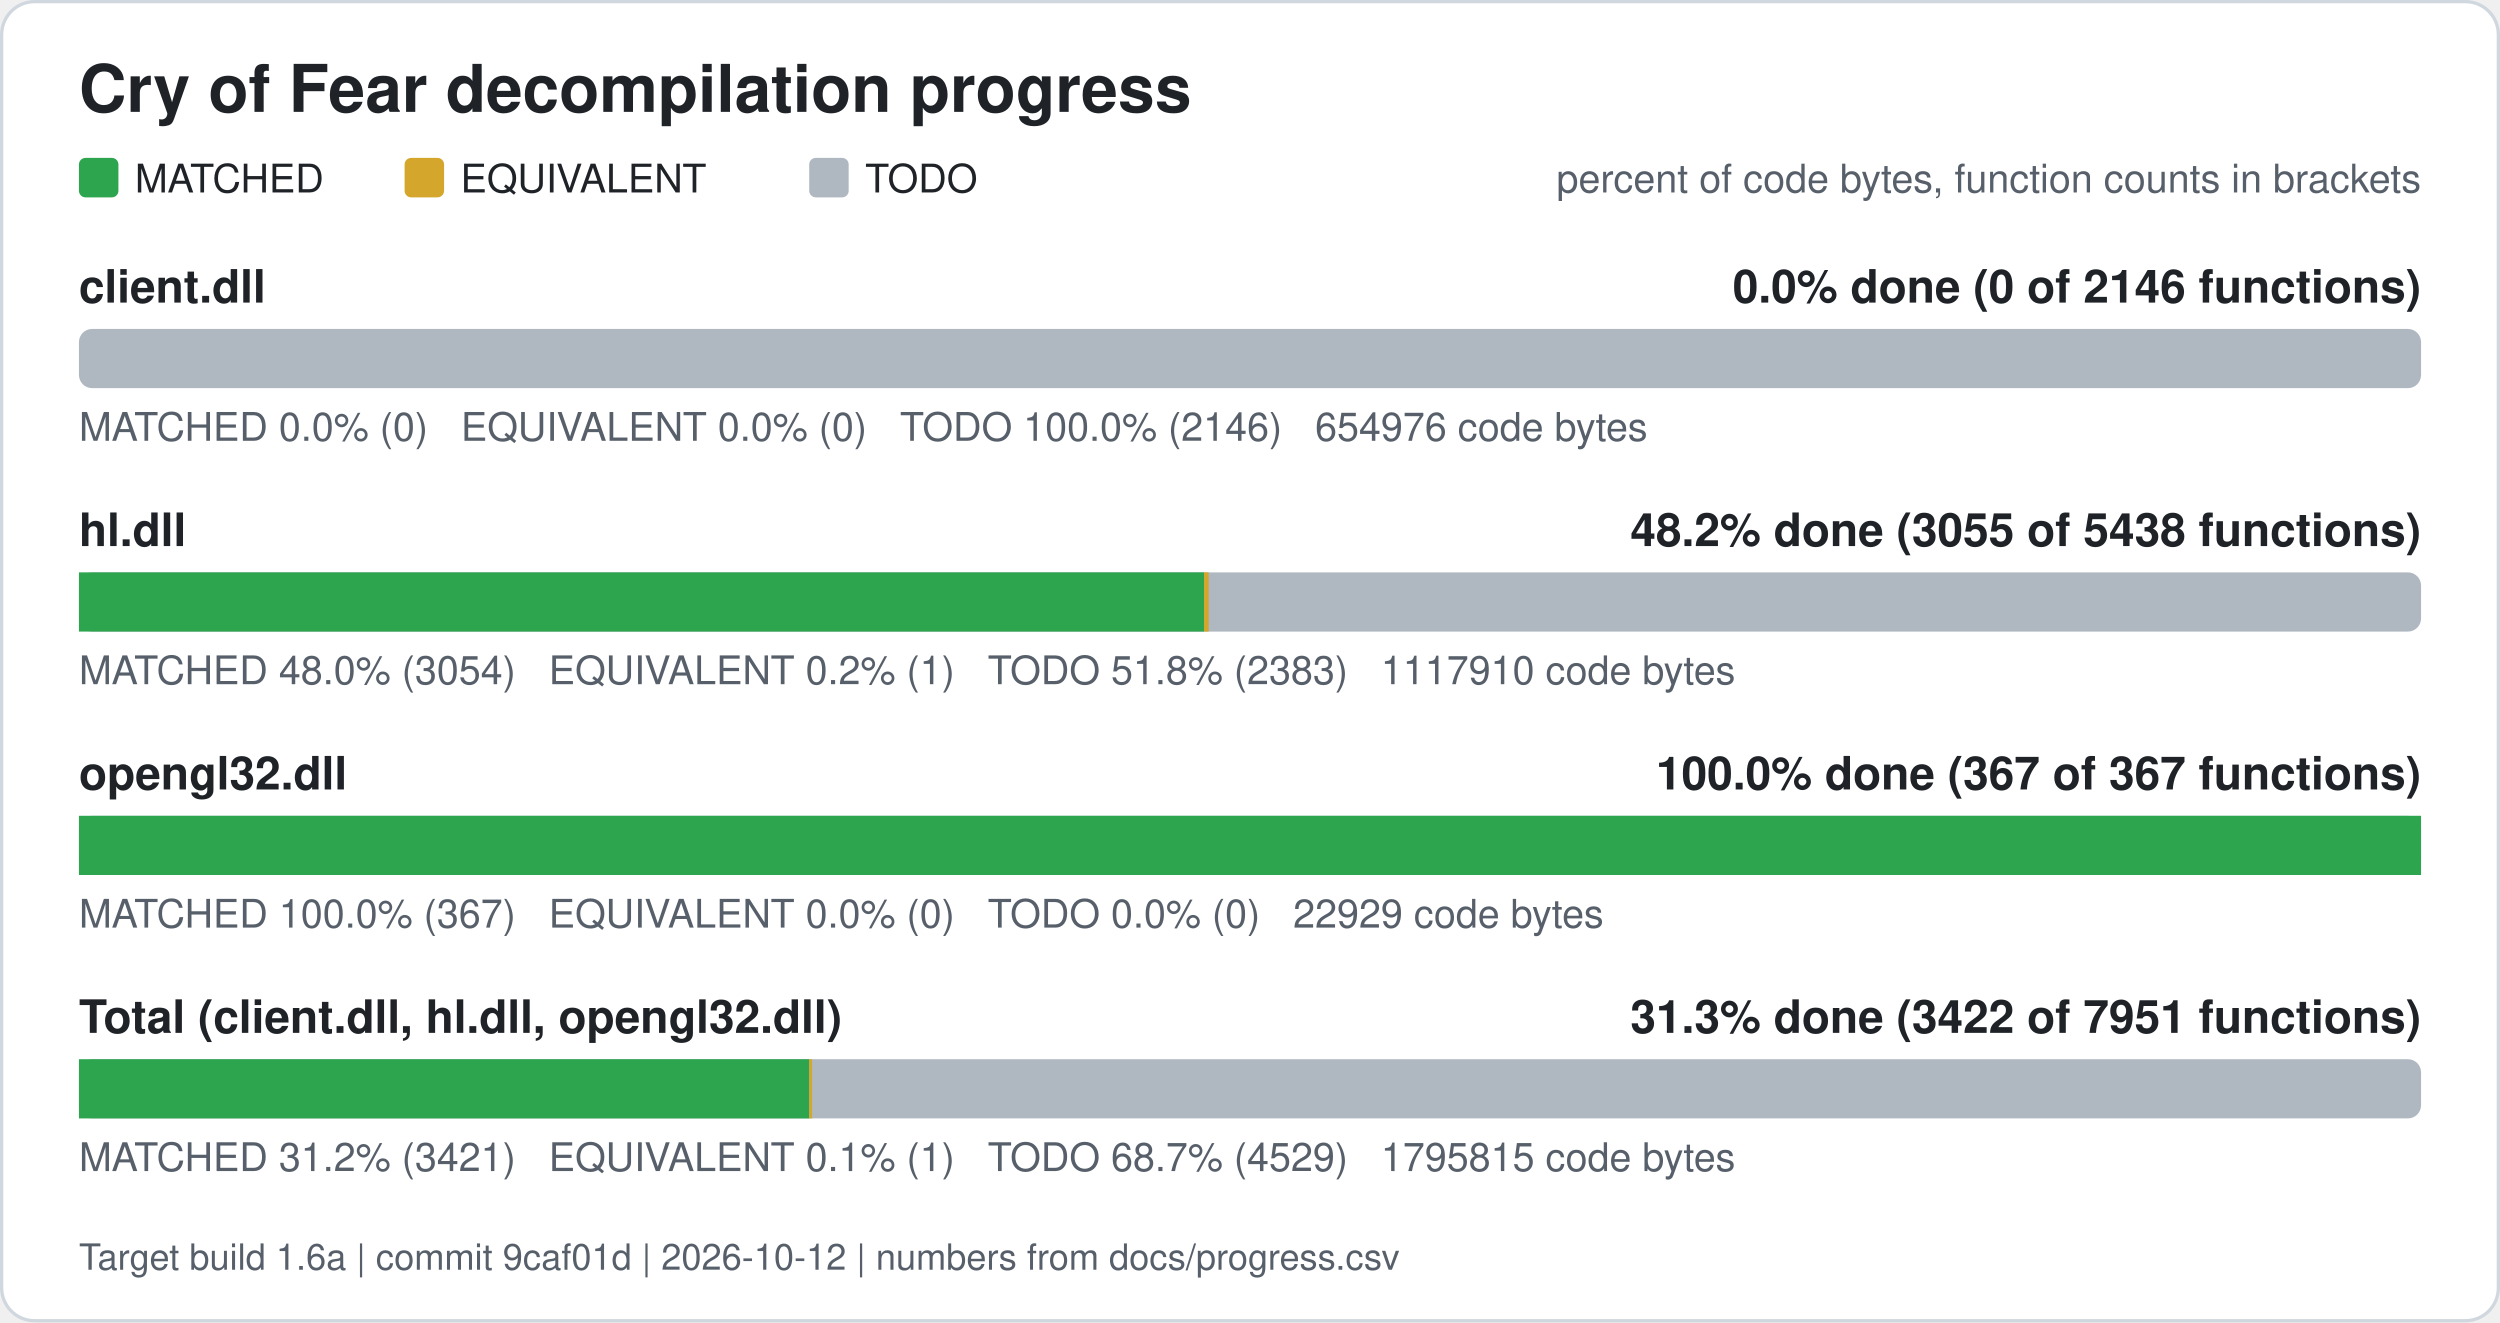
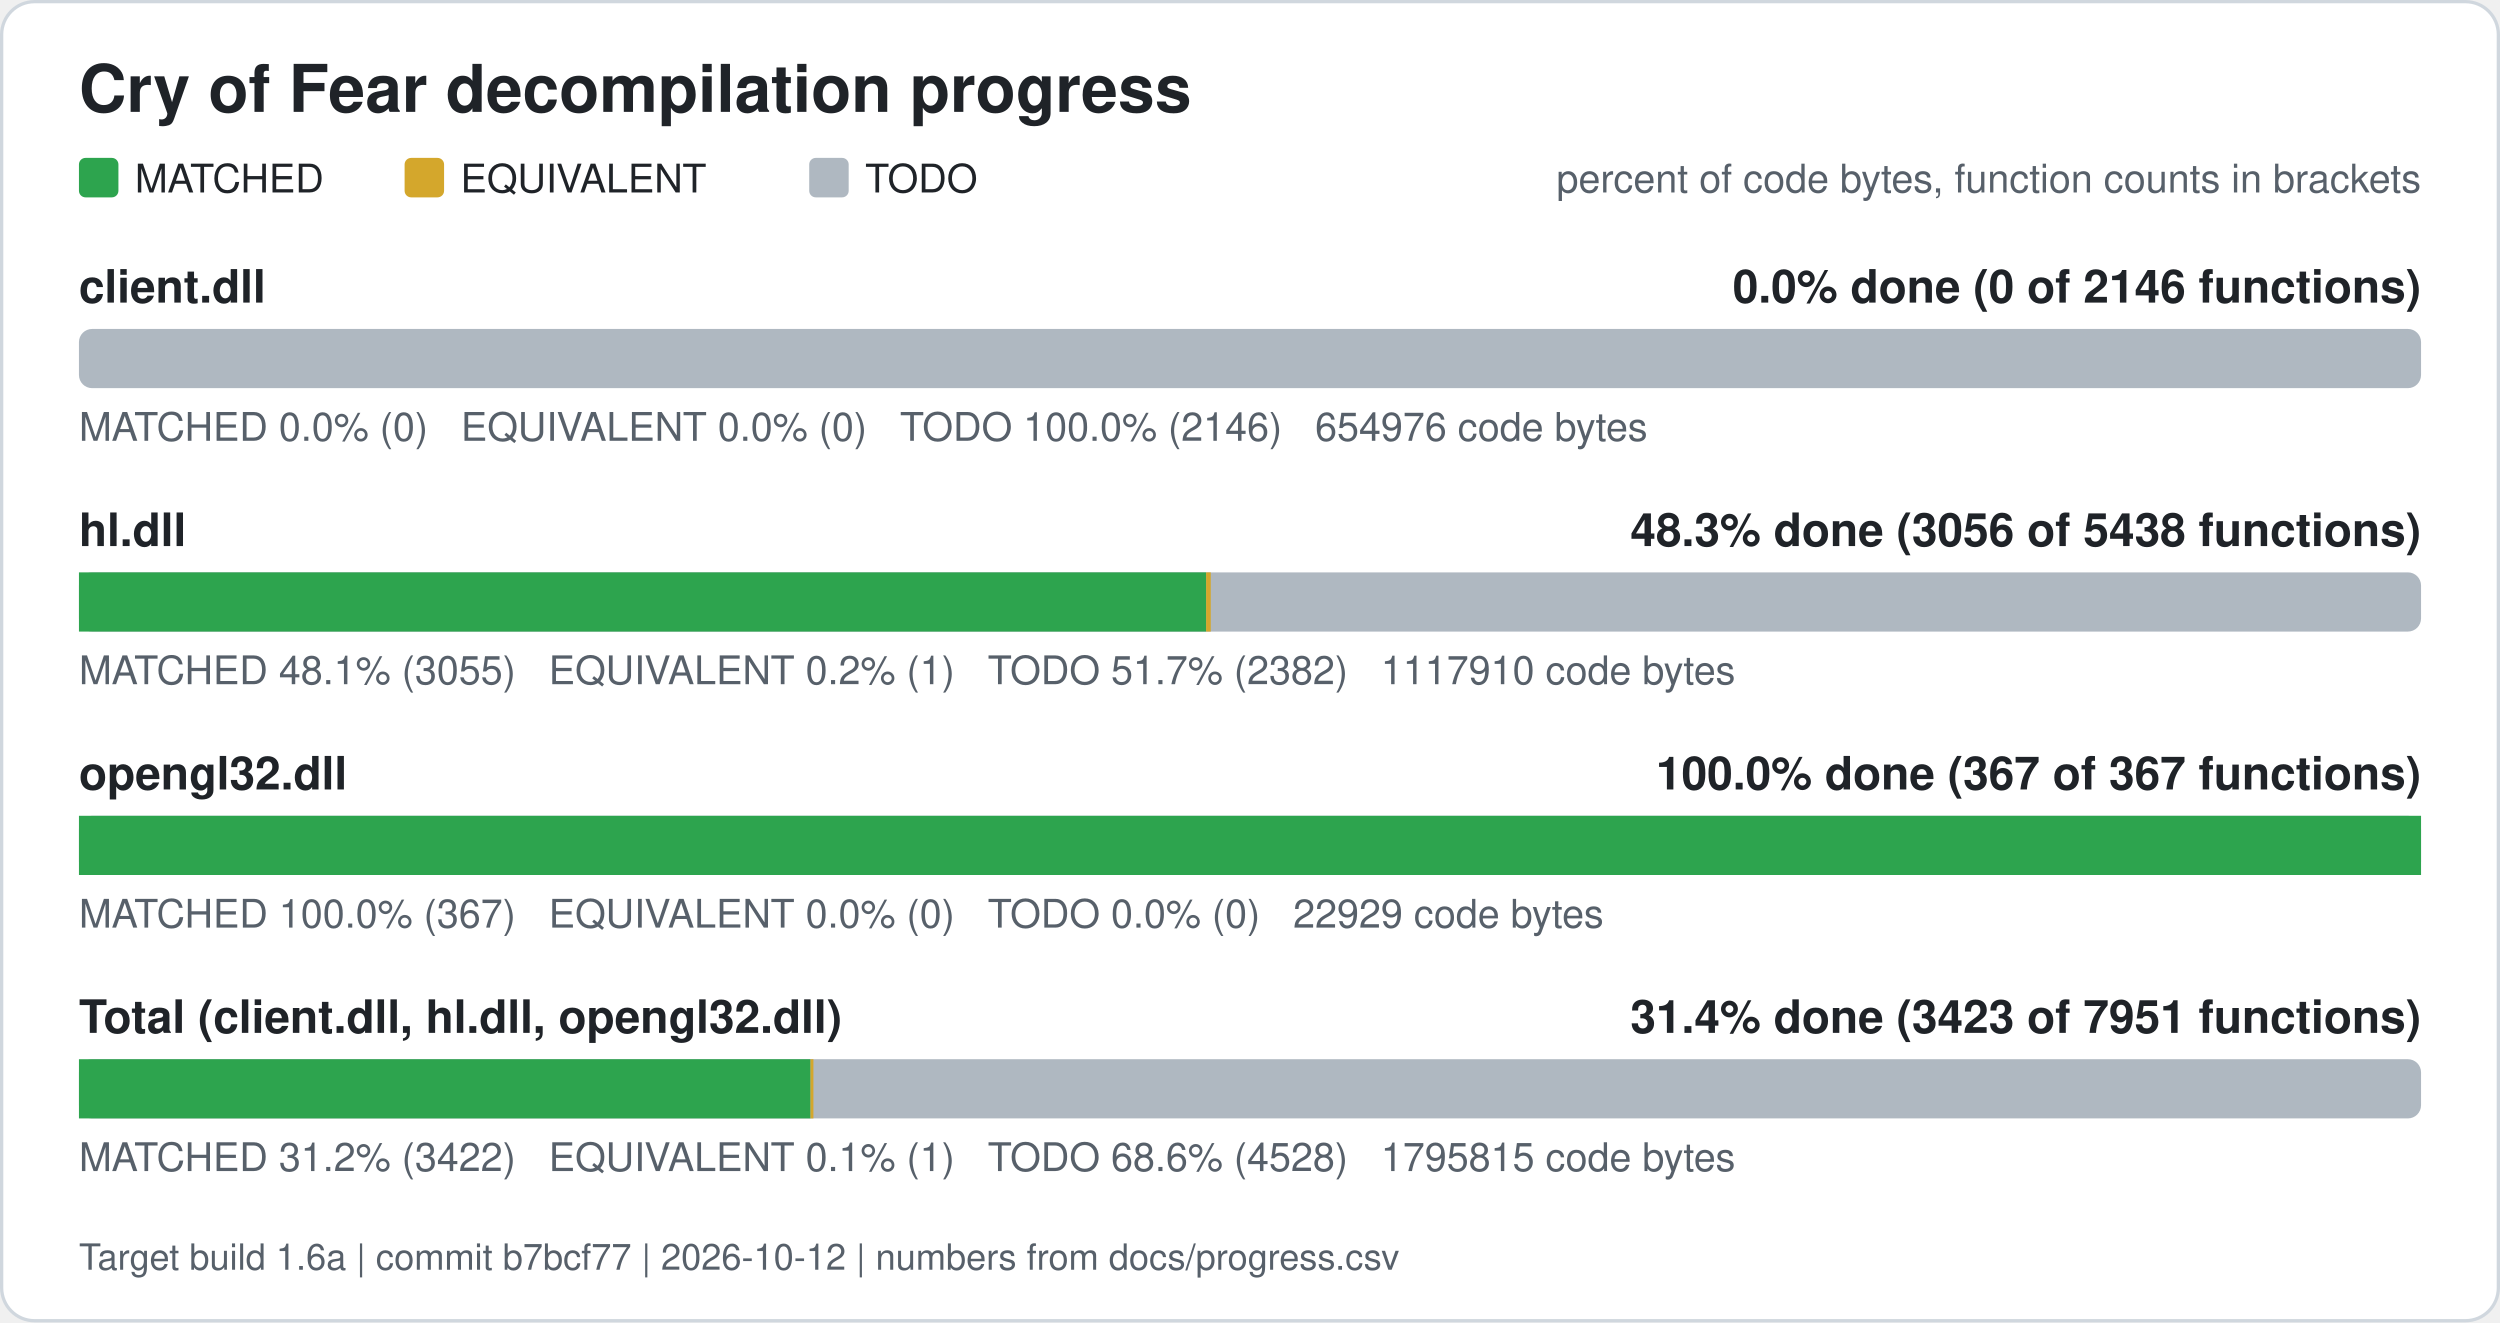
<svg xmlns="http://www.w3.org/2000/svg" width="760" height="402" viewBox="0 0 760 402" role="img" aria-label="Cry of Fear decompilation progress">
  <rect x="0.5" y="0.5" width="759" height="401" rx="10" fill="#ffffff" stroke="#d0d7de" />
  <text x="24" y="34" font-family="Segoe UI, Helvetica, Arial, sans-serif" font-size="20" font-weight="600" fill="#1f2328">Cry of Fear decompilation progress</text>
  <rect x="24" y="48" width="12" height="12" rx="2" fill="#2da44e" />
  <text x="41" y="58.5" font-family="Segoe UI, Helvetica, Arial, sans-serif" font-size="12" fill="#1f2328">MATCHED</text>
  <rect x="123" y="48" width="12" height="12" rx="2" fill="#d4a72c" />
  <text x="140" y="58.5" font-family="Segoe UI, Helvetica, Arial, sans-serif" font-size="12" fill="#1f2328">EQUIVALENT</text>
  <rect x="246" y="48" width="12" height="12" rx="2" fill="#afb8c1" />
  <text x="263" y="58.5" font-family="Segoe UI, Helvetica, Arial, sans-serif" font-size="12" fill="#1f2328">TODO</text>
  <text x="736" y="58.5" font-family="Segoe UI, Helvetica, Arial, sans-serif" font-size="12" fill="#57606a" text-anchor="end">percent of code bytes, function counts in brackets</text>
  <text x="24" y="92" font-family="Segoe UI, Helvetica, Arial, sans-serif" font-size="14" font-weight="600" fill="#1f2328">client.dll</text>
  <text x="736" y="92" font-family="Segoe UI, Helvetica, Arial, sans-serif" font-size="14" font-weight="600" fill="#1f2328" text-anchor="end">0.0% done (0 of 2146 functions)</text>
  <rect x="24" y="100" width="712" height="18" rx="4" fill="#afb8c1" />
  <text x="24" y="134" font-family="Segoe UI, Helvetica, Arial, sans-serif" font-size="12" fill="#57606a" xml:space="preserve">MATCHED 0.0% (0)   EQUIVALENT 0.0% (0)   TODO 100.0% (2146)   654976 code bytes</text>
  <text x="24" y="166" font-family="Segoe UI, Helvetica, Arial, sans-serif" font-size="14" font-weight="600" fill="#1f2328">hl.dll</text>
-   <text x="736" y="166" font-family="Segoe UI, Helvetica, Arial, sans-serif" font-size="14" font-weight="600" fill="#1f2328" text-anchor="end">48.2% done (3055 of 5438 functions)</text>
+   <text x="736" y="166" font-family="Segoe UI, Helvetica, Arial, sans-serif" font-size="14" font-weight="600" fill="#1f2328" text-anchor="end">48.3% done (3056 of 5438 functions)</text>
  <rect x="24" y="174" width="712" height="18" rx="4" fill="#afb8c1" />
-   <rect x="24.00" y="174" width="342.02" height="18" fill="#2da44e" />
-   <rect x="366.02" y="174" width="1.41" height="18" fill="#d4a72c" />
-   <text x="24" y="208" font-family="Segoe UI, Helvetica, Arial, sans-serif" font-size="12" fill="#57606a" xml:space="preserve">MATCHED 48.0% (3054)   EQUIVALENT 0.2% (1)   TODO 51.8% (2383)   1117910 code bytes</text>
+   <rect x="24.00" y="174" width="342.66" height="18" fill="#2da44e" />
+   <rect x="366.66" y="174" width="1.41" height="18" fill="#d4a72c" />
+   <text x="24" y="208" font-family="Segoe UI, Helvetica, Arial, sans-serif" font-size="12" fill="#57606a" xml:space="preserve">MATCHED 48.1% (3055)   EQUIVALENT 0.2% (1)   TODO 51.7% (2382)   1117910 code bytes</text>
  <text x="24" y="240" font-family="Segoe UI, Helvetica, Arial, sans-serif" font-size="14" font-weight="600" fill="#1f2328">opengl32.dll</text>
  <text x="736" y="240" font-family="Segoe UI, Helvetica, Arial, sans-serif" font-size="14" font-weight="600" fill="#1f2328" text-anchor="end">100.0% done (367 of 367 functions)</text>
  <rect x="24" y="248" width="712" height="18" rx="4" fill="#afb8c1" />
  <rect x="24.00" y="248" width="712.00" height="18" fill="#2da44e" />
  <text x="24" y="282" font-family="Segoe UI, Helvetica, Arial, sans-serif" font-size="12" fill="#57606a" xml:space="preserve">MATCHED 100.0% (367)   EQUIVALENT 0.0% (0)   TODO 0.0% (0)   22929 code bytes</text>
  <text x="24" y="314" font-family="Segoe UI, Helvetica, Arial, sans-serif" font-size="14" font-weight="600" fill="#1f2328">Total (client.dll, hl.dll, opengl32.dll)</text>
-   <text x="736" y="314" font-family="Segoe UI, Helvetica, Arial, sans-serif" font-size="14" font-weight="600" fill="#1f2328" text-anchor="end">31.3% done (3422 of 7951 functions)</text>
+   <text x="736" y="314" font-family="Segoe UI, Helvetica, Arial, sans-serif" font-size="14" font-weight="600" fill="#1f2328" text-anchor="end">31.4% done (3423 of 7951 functions)</text>
  <rect x="24" y="322" width="712" height="18" rx="4" fill="#afb8c1" />
-   <rect x="24.00" y="322" width="222.00" height="18" fill="#2da44e" />
-   <rect x="246.00" y="322" width="0.88" height="18" fill="#d4a72c" />
-   <text x="24" y="356" font-family="Segoe UI, Helvetica, Arial, sans-serif" font-size="12" fill="#57606a" xml:space="preserve">MATCHED 31.2% (3421)   EQUIVALENT 0.1% (1)   TODO 68.7% (4529)   1795815 code bytes</text>
-   <text x="24" y="386" font-family="Segoe UI, Helvetica, Arial, sans-serif" font-size="11" fill="#57606a">Target build 1.6a | commit 9caf01d | 2026-10-12 | numbers from docs/progress.csv</text>
+   <rect x="24.00" y="322" width="222.40" height="18" fill="#2da44e" />
+   <rect x="246.40" y="322" width="0.88" height="18" fill="#d4a72c" />
+   <text x="24" y="356" font-family="Segoe UI, Helvetica, Arial, sans-serif" font-size="12" fill="#57606a" xml:space="preserve">MATCHED 31.2% (3422)   EQUIVALENT 0.1% (1)   TODO 68.6% (4528)   1795815 code bytes</text>
+   <text x="24" y="386" font-family="Segoe UI, Helvetica, Arial, sans-serif" font-size="11" fill="#57606a">Target build 1.6a | commit b7bcf77 | 2026-10-12 | numbers from docs/progress.csv</text>
</svg>
